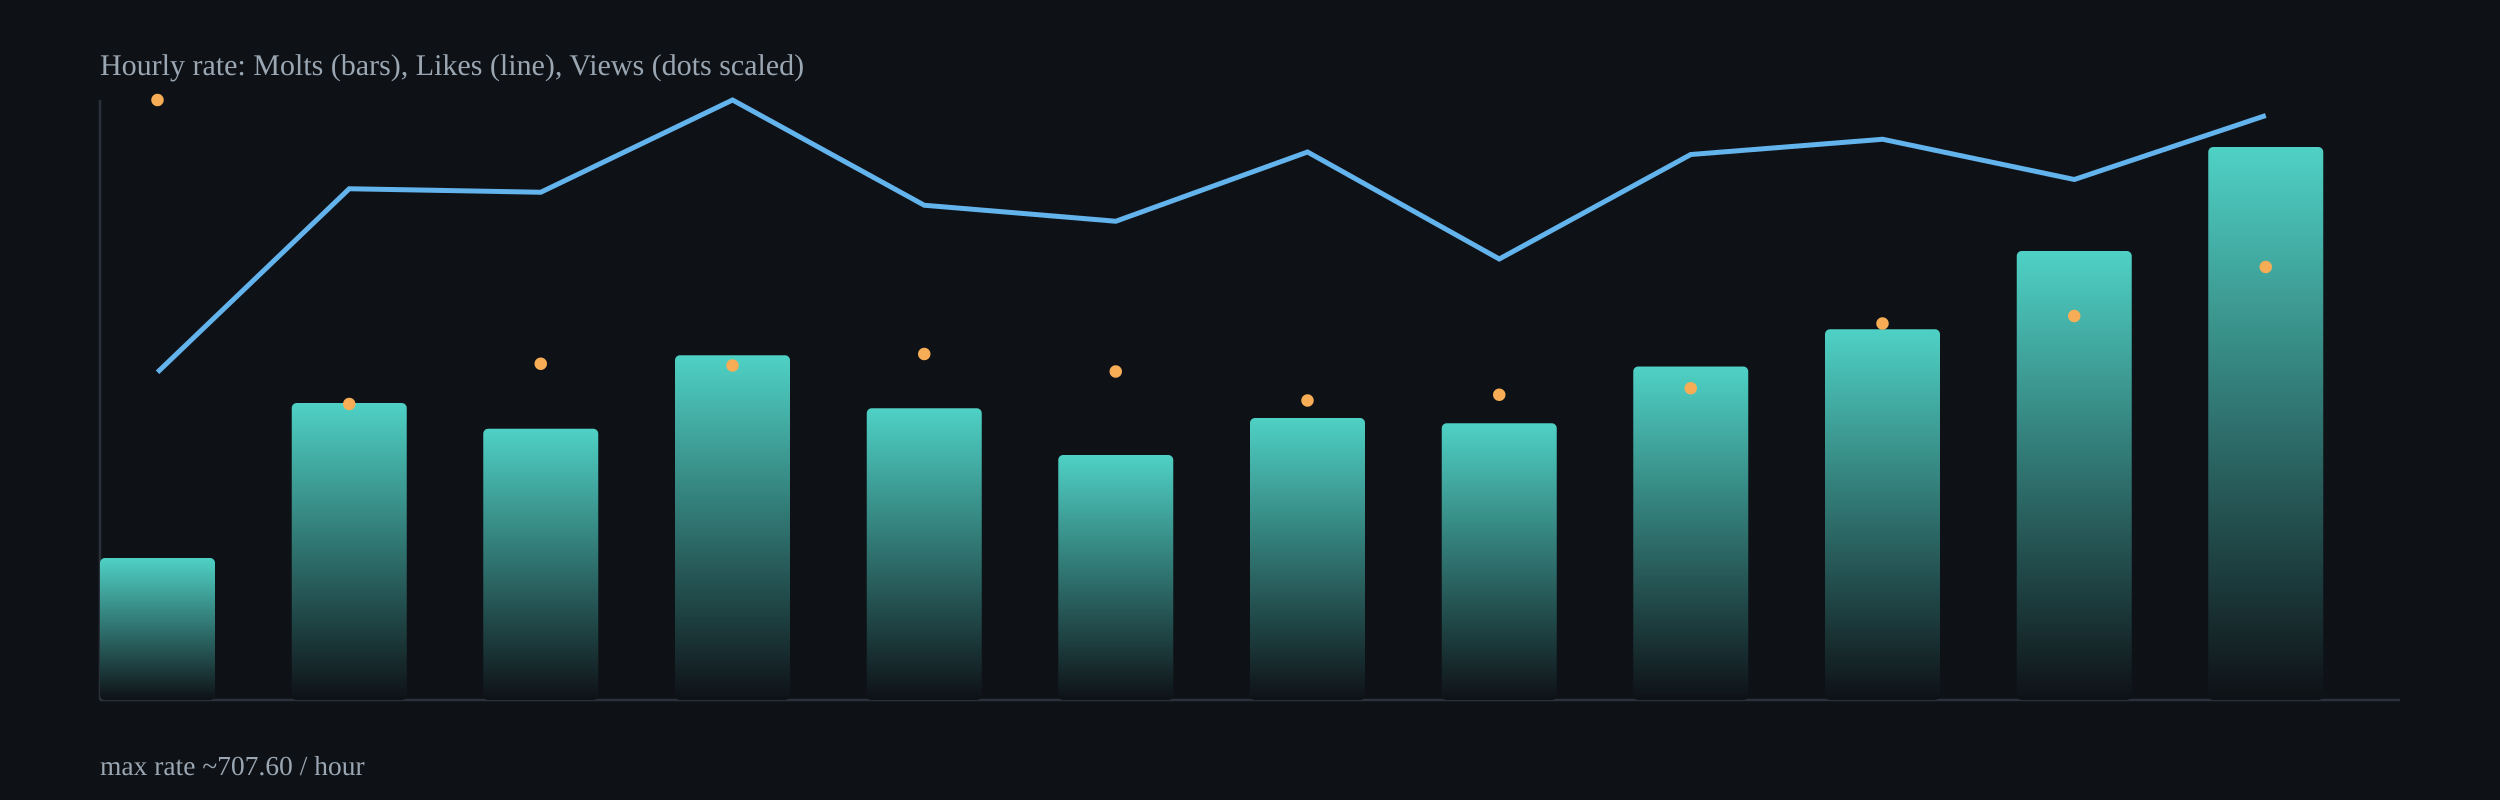
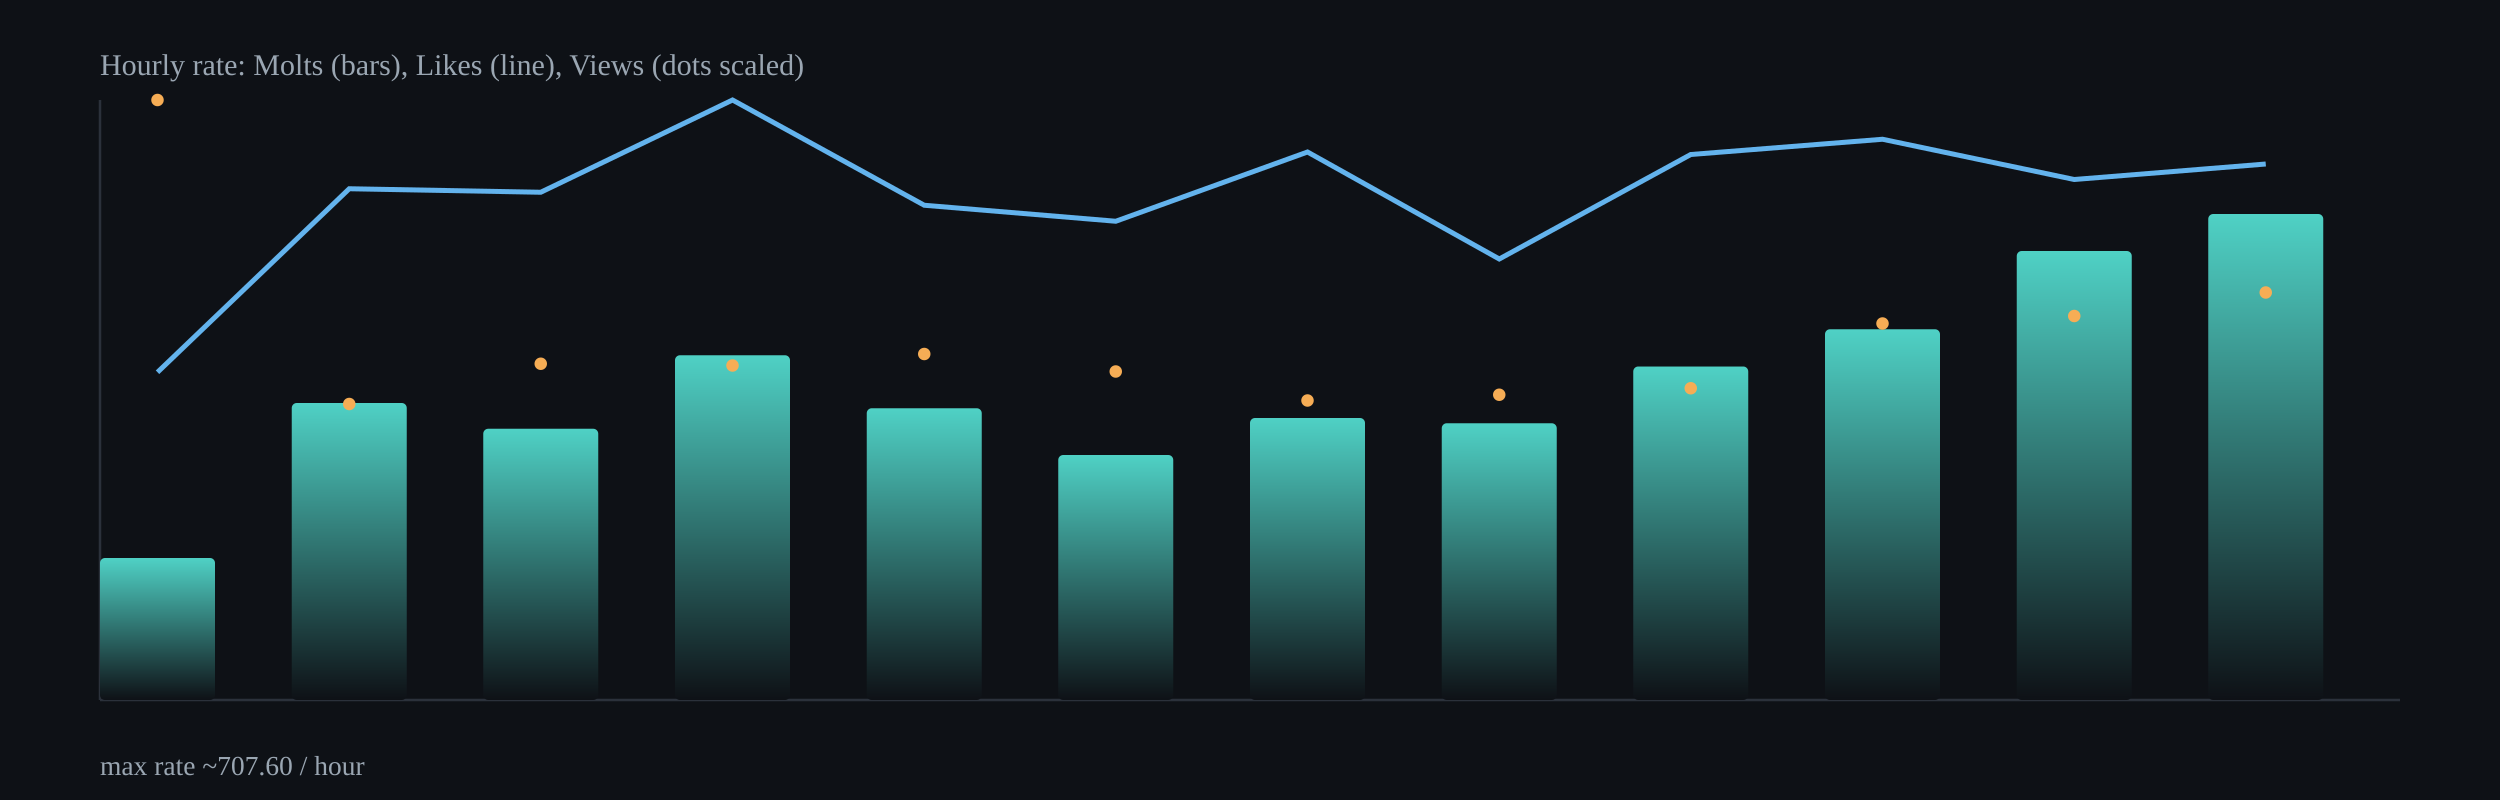
<svg xmlns="http://www.w3.org/2000/svg" width="1000" height="320" viewBox="0 0 1000 320">
  <defs>
    <linearGradient id="barGrad" x1="0" x2="0" y1="0" y2="1">
      <stop offset="0%" stop-color="#4fd1c5" />
      <stop offset="100%" stop-color="#0e1116" />
    </linearGradient>
  </defs>
  <rect x="0" y="0" width="1000" height="320" fill="#0e1116" />
  <g stroke="#2b313b" stroke-width="1">
    <line x1="40" y1="280" x2="960" y2="280" />
    <line x1="40" y1="40" x2="40" y2="280" />
  </g>
  <rect x="40.0" y="223.2" width="46.0" height="56.8" rx="2" fill="url(#barGrad)" />
  <rect x="116.7" y="161.2" width="46.0" height="118.8" rx="2" fill="url(#barGrad)" />
  <rect x="193.3" y="171.5" width="46.0" height="108.5" rx="2" fill="url(#barGrad)" />
  <rect x="270.0" y="142.1" width="46.0" height="137.9" rx="2" fill="url(#barGrad)" />
  <rect x="346.7" y="163.3" width="46.0" height="116.7" rx="2" fill="url(#barGrad)" />
  <rect x="423.3" y="182.0" width="46.0" height="98.0" rx="2" fill="url(#barGrad)" />
  <rect x="500.0" y="167.2" width="46.0" height="112.8" rx="2" fill="url(#barGrad)" />
  <rect x="576.7" y="169.3" width="46.0" height="110.7" rx="2" fill="url(#barGrad)" />
  <rect x="653.3" y="146.6" width="46.0" height="133.4" rx="2" fill="url(#barGrad)" />
  <rect x="730.0" y="131.7" width="46.0" height="148.3" rx="2" fill="url(#barGrad)" />
  <rect x="806.7" y="100.4" width="46.0" height="179.6" rx="2" fill="url(#barGrad)" />
-   <rect x="883.3" y="58.8" width="46.0" height="221.2" rx="2" fill="url(#barGrad)" />
-   <polyline fill="none" stroke="#63b3ed" stroke-width="2" points="63.0,148.9 139.7,75.5 216.3,76.9 293.0,40.0 369.7,82.1 446.3,88.5 523.0,60.8 599.7,103.6 676.3,61.8 753.0,55.7 829.7,71.8 906.3,46.2" />
+   <rect x="883.3" y="85.6" width="46.0" height="194.4" rx="2" fill="url(#barGrad)" />
+   <polyline fill="none" stroke="#63b3ed" stroke-width="2" points="63.0,148.9 139.7,75.5 216.3,76.9 293.0,40.0 369.7,82.1 446.3,88.5 523.0,60.8 599.7,103.6 676.3,61.8 753.0,55.7 829.7,71.8 906.3,65.6" />
  <circle cx="63.0" cy="40.0" r="2.5" fill="#f6ad55" />
  <circle cx="139.7" cy="161.6" r="2.5" fill="#f6ad55" />
  <circle cx="216.3" cy="145.5" r="2.5" fill="#f6ad55" />
  <circle cx="293.0" cy="146.2" r="2.5" fill="#f6ad55" />
  <circle cx="369.7" cy="141.6" r="2.5" fill="#f6ad55" />
  <circle cx="446.3" cy="148.6" r="2.5" fill="#f6ad55" />
  <circle cx="523.0" cy="160.2" r="2.5" fill="#f6ad55" />
  <circle cx="599.7" cy="157.9" r="2.5" fill="#f6ad55" />
  <circle cx="676.3" cy="155.3" r="2.5" fill="#f6ad55" />
  <circle cx="753.0" cy="129.4" r="2.5" fill="#f6ad55" />
  <circle cx="829.7" cy="126.4" r="2.5" fill="#f6ad55" />
-   <circle cx="906.3" cy="106.8" r="2.5" fill="#f6ad55" />
+   <circle cx="906.3" cy="117.0" r="2.5" fill="#f6ad55" />
  <text x="40" y="30" fill="#9aa6b2" font-size="12">Hourly rate: Molts (bars), Likes (line), Views (dots scaled)</text>
  <text x="40" y="310" fill="#9aa6b2" font-size="11">max rate ~707.60 / hour</text>
</svg>
